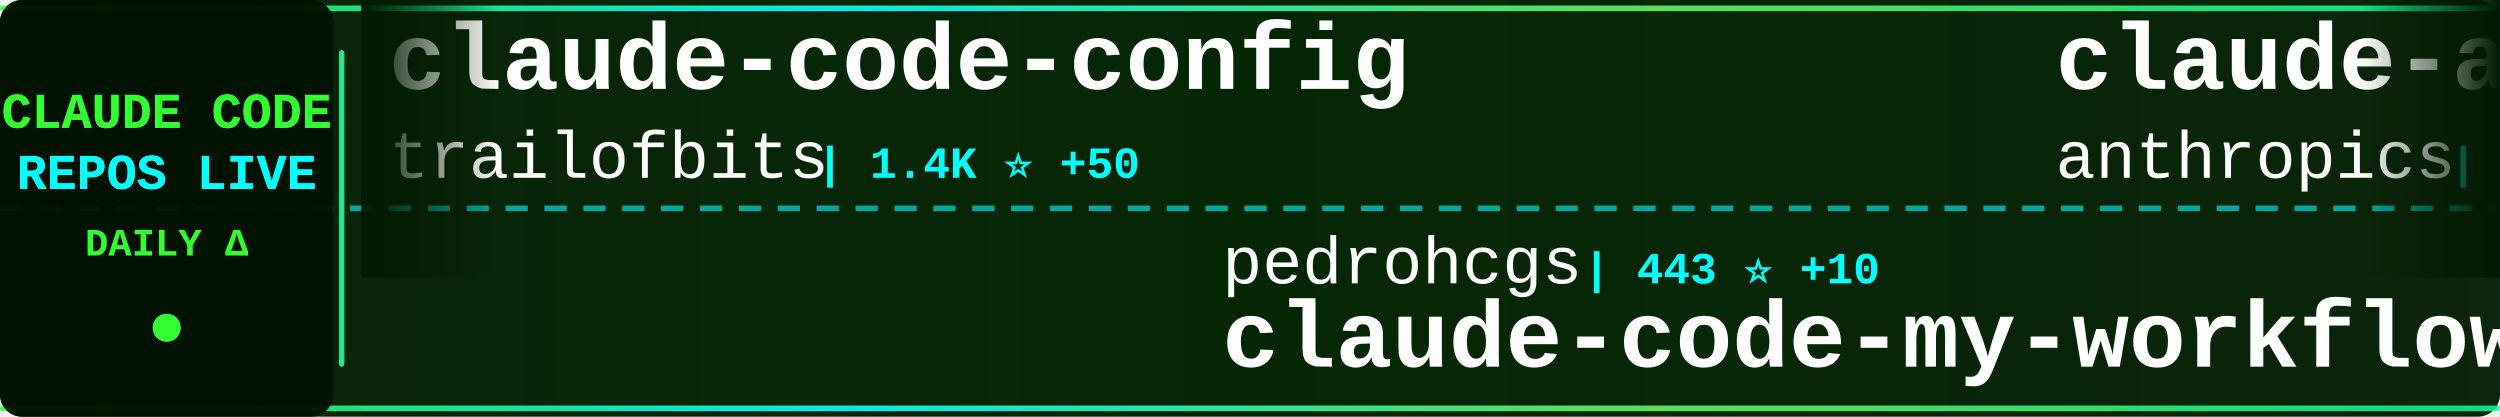
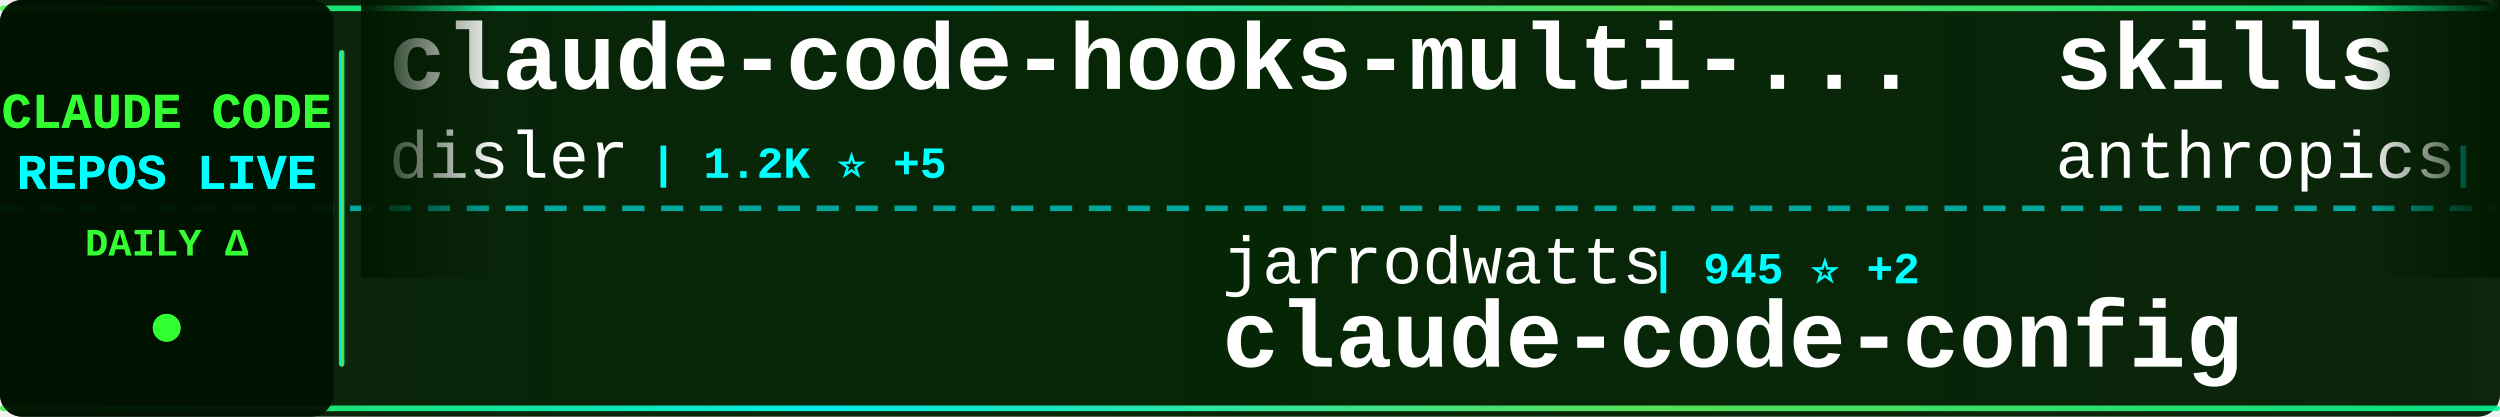
<svg xmlns="http://www.w3.org/2000/svg" width="900" height="150">
  <defs>
    <linearGradient id="tickerBg" x1="0%" y1="0%" x2="100%" y2="0%">
      <stop offset="0%" style="stop-color:#001a00;stop-opacity:0.95" />
      <stop offset="50%" style="stop-color:#002200;stop-opacity:0.98" />
      <stop offset="100%" style="stop-color:#001a00;stop-opacity:0.95" />
    </linearGradient>
    <linearGradient id="borderGrad" x1="0%" y1="0%" x2="100%" y2="0%">
      <stop offset="0%" style="stop-color:#33ff33;stop-opacity:0.85">
        <animate attributeName="stop-opacity" values="0.85;1;0.85" dur="2s" repeatCount="indefinite" />
      </stop>
      <stop offset="33%" style="stop-color:#00ffff;stop-opacity:0.9">
        <animate attributeName="stop-opacity" values="0.9;1;0.9" dur="2.2s" repeatCount="indefinite" />
      </stop>
      <stop offset="66%" style="stop-color:#66ff66;stop-opacity:0.85">
        <animate attributeName="stop-opacity" values="0.85;1;0.85" dur="1.8s" repeatCount="indefinite" />
      </stop>
      <stop offset="100%" style="stop-color:#00ff99;stop-opacity:0.85">
        <animate attributeName="stop-opacity" values="0.85;1;0.85" dur="2s" repeatCount="indefinite" />
      </stop>
    </linearGradient>
    <filter id="textGlow">
      <feGaussianBlur stdDeviation="0.1" result="coloredBlur" />
      <feMerge>
        <feMergeNode in="coloredBlur" />
        <feMergeNode in="SourceGraphic" />
      </feMerge>
    </filter>
    <filter id="metricGlow">
      <feGaussianBlur stdDeviation="0.2" result="coloredBlur" />
      <feMerge>
        <feMergeNode in="coloredBlur" />
        <feMergeNode in="SourceGraphic" />
      </feMerge>
    </filter>
    <linearGradient id="leftFade" x1="0%" y1="0%" x2="100%" y2="0%">
      <stop offset="0%" style="stop-color:#001a00;stop-opacity:1" />
      <stop offset="100%" style="stop-color:#001a00;stop-opacity:0" />
    </linearGradient>
    <linearGradient id="rightFade" x1="0%" y1="0%" x2="100%" y2="0%">
      <stop offset="0%" style="stop-color:#001a00;stop-opacity:0" />
      <stop offset="100%" style="stop-color:#001a00;stop-opacity:1" />
    </linearGradient>
  </defs>
  <rect width="900" height="150" fill="url(#tickerBg)" rx="8" />
  <rect x="0" y="2" width="900" height="2" fill="url(#borderGrad)" rx="1" />
  <rect x="0" y="146" width="900" height="2" fill="url(#borderGrad)" rx="1" />
  <line x1="0" y1="75" x2="900" y2="75" stroke="#00ffff" stroke-width="2" stroke-dasharray="8 6" opacity="0.6" />
  <rect x="0" y="0" width="120" height="150" fill="#001100" opacity="0.95" rx="8" />
  <text x="60" y="46" font-family="'Courier New', monospace" font-size="18" font-weight="bold" fill="#33ff33" text-anchor="middle" filter="url(#textGlow)">
    CLAUDE CODE
  </text>
  <text x="60" y="68" font-family="'Courier New', monospace" font-size="18" font-weight="bold" fill="#00ffff" text-anchor="middle" filter="url(#textGlow)">
    REPOS LIVE
  </text>
  <text x="60" y="92" font-family="'Courier New', monospace" font-size="14" font-weight="bold" fill="#33ff33" text-anchor="middle">
    DAILY Δ
  </text>
  <circle cx="60" cy="118" r="5" fill="#33ff33" filter="url(#metricGlow)">
    <animate attributeName="r" values="4;6;4" dur="1.5s" repeatCount="indefinite" />
    <animate attributeName="opacity" values="0.6;1;0.6" dur="1.5s" repeatCount="indefinite" />
  </circle>
  <rect x="122" y="18" width="2" height="114" fill="url(#borderGrad)" rx="1" />
  <clipPath id="tickerClip">
    <rect x="130" y="0" width="770" height="150" />
  </clipPath>
  <g clip-path="url(#tickerClip)">
    <g id="tickerItems">
      <animateTransform attributeName="transform" attributeType="XML" type="translate" from="0 0" to="-3000 0" dur="54s" repeatCount="indefinite" />
      <g transform="translate(0, 0)">
-         <text x="140" y="32" font-family="'Courier New', monospace" font-size="34" font-weight="bold" fill="#ffffff">claude-code-config</text>
-         <text x="140" y="64" font-family="'Courier New', monospace" font-size="24" font-weight="normal" fill="#ffffff" opacity="1.0">trailofbits</text>
-         <text x="294" y="64" font-family="'Courier New', monospace" font-size="16" font-weight="bold" fill="#00ffff"> | 1.4K ⭐ +50</text>
+         <text x="140" y="32" font-family="'Courier New', monospace" font-size="34" font-weight="bold" fill="#ffffff">claude-code-hooks-multi-...</text>
+         <text x="140" y="64" font-family="'Courier New', monospace" font-size="24" font-weight="normal" fill="#ffffff" opacity="1.0">disler</text>
+         <text x="234" y="64" font-family="'Courier New', monospace" font-size="16" font-weight="bold" fill="#00ffff"> | 1.2K ⭐ +5</text>
      </g>
      <g transform="translate(300, 0)">
-         <text x="140" y="102" font-family="'Courier New', monospace" font-size="24" font-weight="normal" fill="#ffffff" opacity="1.0">pedrohcgs</text>
-         <text x="270" y="102" font-family="'Courier New', monospace" font-size="16" font-weight="bold" fill="#00ffff"> | 443 ⭐ +10</text>
-         <text x="140" y="132" font-family="'Courier New', monospace" font-size="34" font-weight="bold" fill="#ffffff">claude-code-my-workflow</text>
+         <text x="140" y="102" font-family="'Courier New', monospace" font-size="24" font-weight="normal" fill="#ffffff" opacity="1.0">jarrodwatts</text>
+         <text x="294" y="102" font-family="'Courier New', monospace" font-size="16" font-weight="bold" fill="#00ffff"> | 945 ⭐ +2</text>
+         <text x="140" y="132" font-family="'Courier New', monospace" font-size="34" font-weight="bold" fill="#ffffff">claude-code-config</text>
      </g>
      <g transform="translate(600, 0)">
-         <text x="140" y="32" font-family="'Courier New', monospace" font-size="34" font-weight="bold" fill="#ffffff">claude-agent-sdk-demos</text>
+         <text x="140" y="32" font-family="'Courier New', monospace" font-size="34" font-weight="bold" fill="#ffffff">skills</text>
        <text x="140" y="64" font-family="'Courier New', monospace" font-size="24" font-weight="normal" fill="#ffffff" opacity="1.0">anthropics</text>
-         <text x="282" y="64" font-family="'Courier New', monospace" font-size="16" font-weight="bold" fill="#00ffff"> | 1.5K ⭐ +10</text>
+         <text x="282" y="64" font-family="'Courier New', monospace" font-size="16" font-weight="bold" fill="#00ffff"> | 77.7K ⭐ +1.6K</text>
      </g>
      <g transform="translate(900, 0)">
-         <text x="140" y="102" font-family="'Courier New', monospace" font-size="24" font-weight="normal" fill="#ffffff" opacity="1.0">steipete</text>
-         <text x="258" y="102" font-family="'Courier New', monospace" font-size="16" font-weight="bold" fill="#00ffff"> | 1.1K ⭐ +3</text>
-         <text x="140" y="132" font-family="'Courier New', monospace" font-size="34" font-weight="bold" fill="#ffffff">claude-code-mcp</text>
+         <text x="140" y="102" font-family="'Courier New', monospace" font-size="24" font-weight="normal" fill="#ffffff" opacity="1.0">shanraisshan</text>
+         <text x="306" y="102" font-family="'Courier New', monospace" font-size="16" font-weight="bold" fill="#00ffff"> | 5.2K ⭐ +280</text>
+         <text x="140" y="132" font-family="'Courier New', monospace" font-size="34" font-weight="bold" fill="#ffffff">claude-code-best-practic...</text>
      </g>
      <g transform="translate(1200, 0)">
-         <text x="140" y="32" font-family="'Courier New', monospace" font-size="34" font-weight="bold" fill="#ffffff">opencode</text>
-         <text x="140" y="64" font-family="'Courier New', monospace" font-size="24" font-weight="normal" fill="#ffffff" opacity="1.0">anomalyco</text>
-         <text x="270" y="64" font-family="'Courier New', monospace" font-size="16" font-weight="bold" fill="#00ffff"> | 111.7K ⭐ +872</text>
+         <text x="140" y="32" font-family="'Courier New', monospace" font-size="34" font-weight="bold" fill="#ffffff">claude-code-spec-workflo...</text>
+         <text x="140" y="64" font-family="'Courier New', monospace" font-size="24" font-weight="normal" fill="#ffffff" opacity="1.0">Pimzino</text>
+         <text x="246" y="64" font-family="'Courier New', monospace" font-size="16" font-weight="bold" fill="#00ffff"> | 3.5K ⭐ +3</text>
      </g>
      <g transform="translate(1500, 0)">
-         <text x="140" y="102" font-family="'Courier New', monospace" font-size="24" font-weight="normal" fill="#ffffff" opacity="1.0">BloopAI</text>
-         <text x="246" y="102" font-family="'Courier New', monospace" font-size="16" font-weight="bold" fill="#00ffff"> | 22.0K ⭐ +91</text>
-         <text x="140" y="132" font-family="'Courier New', monospace" font-size="34" font-weight="bold" fill="#ffffff">vibe-kanban</text>
+         <text x="140" y="102" font-family="'Courier New', monospace" font-size="24" font-weight="normal" fill="#ffffff" opacity="1.0">anthropics</text>
+         <text x="282" y="102" font-family="'Courier New', monospace" font-size="16" font-weight="bold" fill="#00ffff"> | 1.5K ⭐ +13</text>
+         <text x="140" y="132" font-family="'Courier New', monospace" font-size="34" font-weight="bold" fill="#ffffff">claude-agent-sdk-demos</text>
      </g>
      <g transform="translate(1800, 0)">
-         <text x="140" y="32" font-family="'Courier New', monospace" font-size="34" font-weight="bold" fill="#ffffff">CLIProxyAPI</text>
-         <text x="140" y="64" font-family="'Courier New', monospace" font-size="24" font-weight="normal" fill="#ffffff" opacity="1.0">router-for-me</text>
-         <text x="318" y="64" font-family="'Courier New', monospace" font-size="16" font-weight="bold" fill="#00ffff"> | 11.8K ⭐ +172</text>
+         <text x="140" y="32" font-family="'Courier New', monospace" font-size="34" font-weight="bold" fill="#ffffff">Claude-Code-Workflow</text>
+         <text x="140" y="64" font-family="'Courier New', monospace" font-size="24" font-weight="normal" fill="#ffffff" opacity="1.0">catlog22</text>
+         <text x="258" y="64" font-family="'Courier New', monospace" font-size="16" font-weight="bold" fill="#00ffff"> | 1.3K ⭐ +4</text>
      </g>
      <g transform="translate(2100, 0)">
-         <text x="140" y="102" font-family="'Courier New', monospace" font-size="24" font-weight="normal" fill="#ffffff" opacity="1.0">bfly123</text>
-         <text x="246" y="102" font-family="'Courier New', monospace" font-size="16" font-weight="bold" fill="#00ffff"> | 1.3K ⭐ +10</text>
-         <text x="140" y="132" font-family="'Courier New', monospace" font-size="34" font-weight="bold" fill="#ffffff">claude_code_bridge</text>
+         <text x="140" y="102" font-family="'Courier New', monospace" font-size="24" font-weight="normal" fill="#ffffff" opacity="1.0">darcyegb</text>
+         <text x="258" y="102" font-family="'Courier New', monospace" font-size="16" font-weight="bold" fill="#00ffff"> | 568 ⭐ +1</text>
+         <text x="140" y="132" font-family="'Courier New', monospace" font-size="34" font-weight="bold" fill="#ffffff">ClaudeCodeAgents</text>
      </g>
      <g transform="translate(2400, 0)">
-         <text x="140" y="32" font-family="'Courier New', monospace" font-size="34" font-weight="bold" fill="#ffffff">claude-code</text>
-         <text x="140" y="64" font-family="'Courier New', monospace" font-size="24" font-weight="normal" fill="#ffffff" opacity="1.0">anthropics</text>
-         <text x="282" y="64" font-family="'Courier New', monospace" font-size="16" font-weight="bold" fill="#00ffff"> | 70.6K ⭐ +467</text>
+         <text x="140" y="32" font-family="'Courier New', monospace" font-size="34" font-weight="bold" fill="#ffffff">obsidian-skills</text>
+         <text x="140" y="64" font-family="'Courier New', monospace" font-size="24" font-weight="normal" fill="#ffffff" opacity="1.0">kepano</text>
+         <text x="234" y="64" font-family="'Courier New', monospace" font-size="16" font-weight="bold" fill="#00ffff"> | 11.3K ⭐ +434</text>
      </g>
      <g transform="translate(2700, 0)">
-         <text x="140" y="102" font-family="'Courier New', monospace" font-size="24" font-weight="normal" fill="#ffffff" opacity="1.0">0xfurai</text>
-         <text x="246" y="102" font-family="'Courier New', monospace" font-size="16" font-weight="bold" fill="#00ffff"> | 729 ⭐</text>
-         <text x="140" y="132" font-family="'Courier New', monospace" font-size="34" font-weight="bold" fill="#ffffff">claude-code-subagents</text>
+         <text x="140" y="102" font-family="'Courier New', monospace" font-size="24" font-weight="normal" fill="#ffffff" opacity="1.0">disler</text>
+         <text x="234" y="102" font-family="'Courier New', monospace" font-size="16" font-weight="bold" fill="#00ffff"> | 3.2K ⭐ +8</text>
+         <text x="140" y="132" font-family="'Courier New', monospace" font-size="34" font-weight="bold" fill="#ffffff">claude-code-hooks-master...</text>
      </g>
      <g transform="translate(3000, 0)">
-         <text x="140" y="32" font-family="'Courier New', monospace" font-size="34" font-weight="bold" fill="#ffffff">claude-code-config</text>
-         <text x="140" y="64" font-family="'Courier New', monospace" font-size="24" font-weight="normal" fill="#ffffff" opacity="1.0">trailofbits</text>
-         <text x="294" y="64" font-family="'Courier New', monospace" font-size="16" font-weight="bold" fill="#00ffff"> | 1.4K ⭐ +50</text>
+         <text x="140" y="32" font-family="'Courier New', monospace" font-size="34" font-weight="bold" fill="#ffffff">claude-code-hooks-multi-...</text>
+         <text x="140" y="64" font-family="'Courier New', monospace" font-size="24" font-weight="normal" fill="#ffffff" opacity="1.0">disler</text>
+         <text x="234" y="64" font-family="'Courier New', monospace" font-size="16" font-weight="bold" fill="#00ffff"> | 1.2K ⭐ +5</text>
      </g>
      <g transform="translate(3300, 0)">
-         <text x="140" y="102" font-family="'Courier New', monospace" font-size="24" font-weight="normal" fill="#ffffff" opacity="1.0">pedrohcgs</text>
-         <text x="270" y="102" font-family="'Courier New', monospace" font-size="16" font-weight="bold" fill="#00ffff"> | 443 ⭐ +10</text>
-         <text x="140" y="132" font-family="'Courier New', monospace" font-size="34" font-weight="bold" fill="#ffffff">claude-code-my-workflow</text>
+         <text x="140" y="102" font-family="'Courier New', monospace" font-size="24" font-weight="normal" fill="#ffffff" opacity="1.0">jarrodwatts</text>
+         <text x="294" y="102" font-family="'Courier New', monospace" font-size="16" font-weight="bold" fill="#00ffff"> | 945 ⭐ +2</text>
+         <text x="140" y="132" font-family="'Courier New', monospace" font-size="34" font-weight="bold" fill="#ffffff">claude-code-config</text>
      </g>
      <g transform="translate(3600, 0)">
-         <text x="140" y="32" font-family="'Courier New', monospace" font-size="34" font-weight="bold" fill="#ffffff">claude-agent-sdk-demos</text>
+         <text x="140" y="32" font-family="'Courier New', monospace" font-size="34" font-weight="bold" fill="#ffffff">skills</text>
        <text x="140" y="64" font-family="'Courier New', monospace" font-size="24" font-weight="normal" fill="#ffffff" opacity="1.0">anthropics</text>
-         <text x="282" y="64" font-family="'Courier New', monospace" font-size="16" font-weight="bold" fill="#00ffff"> | 1.5K ⭐ +10</text>
+         <text x="282" y="64" font-family="'Courier New', monospace" font-size="16" font-weight="bold" fill="#00ffff"> | 77.7K ⭐ +1.6K</text>
      </g>
      <g transform="translate(3900, 0)">
-         <text x="140" y="102" font-family="'Courier New', monospace" font-size="24" font-weight="normal" fill="#ffffff" opacity="1.0">steipete</text>
-         <text x="258" y="102" font-family="'Courier New', monospace" font-size="16" font-weight="bold" fill="#00ffff"> | 1.1K ⭐ +3</text>
-         <text x="140" y="132" font-family="'Courier New', monospace" font-size="34" font-weight="bold" fill="#ffffff">claude-code-mcp</text>
+         <text x="140" y="102" font-family="'Courier New', monospace" font-size="24" font-weight="normal" fill="#ffffff" opacity="1.0">shanraisshan</text>
+         <text x="306" y="102" font-family="'Courier New', monospace" font-size="16" font-weight="bold" fill="#00ffff"> | 5.2K ⭐ +280</text>
+         <text x="140" y="132" font-family="'Courier New', monospace" font-size="34" font-weight="bold" fill="#ffffff">claude-code-best-practic...</text>
      </g>
    </g>
  </g>
  <rect x="130" y="0" width="50" height="100" fill="url(#leftFade)" />
  <rect x="850" y="0" width="50" height="100" fill="url(#rightFade)" />
</svg>
